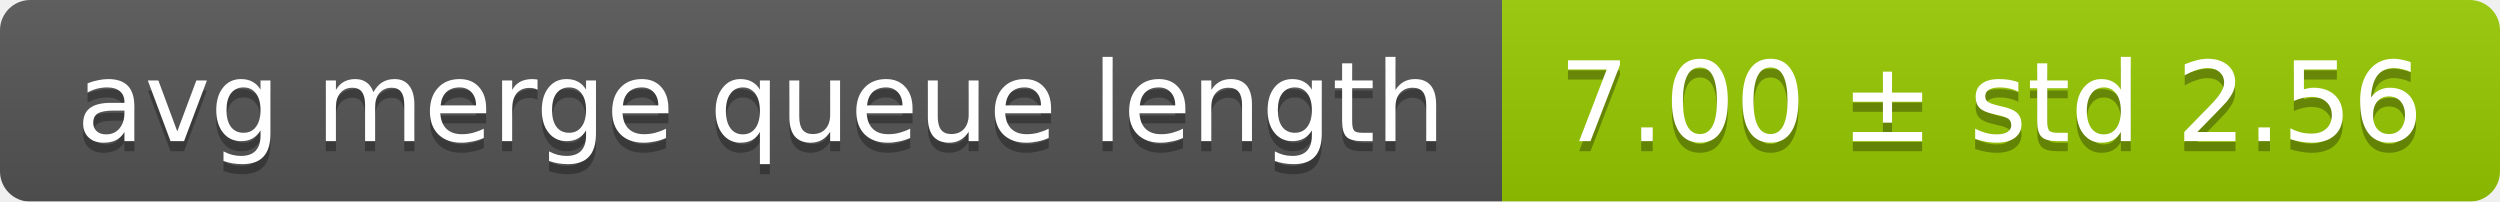
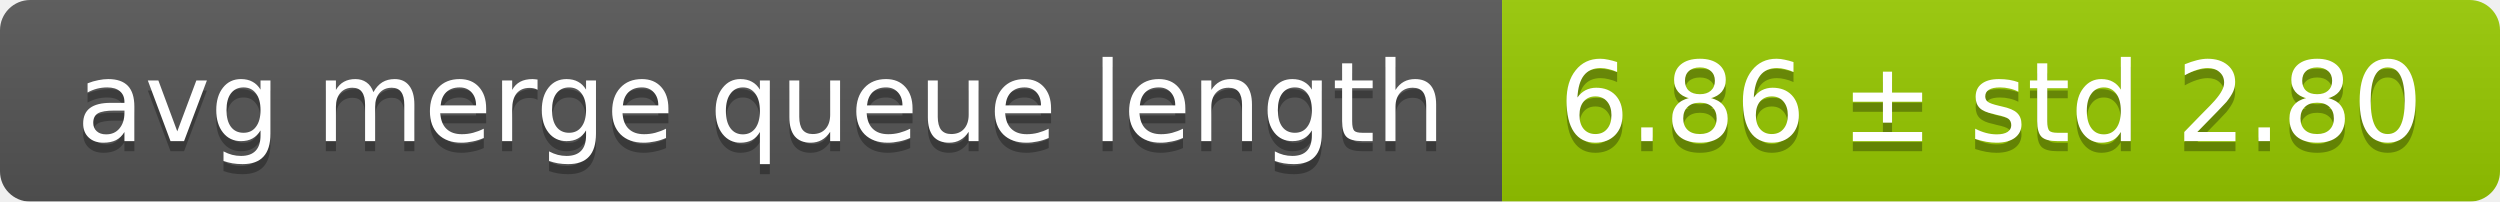
<svg xmlns="http://www.w3.org/2000/svg" width="248" height="20">
  <linearGradient id="smooth" x2="0" y2="100%">
    <stop offset="0" stop-color="#bbb" stop-opacity=".1" />
    <stop offset="1" stop-opacity=".1" />
  </linearGradient>
  <mask id="round">
    <rect width="248" height="20" rx="3" fill="#fff" />
  </mask>
  <g mask="url(#round)">
    <rect width="149" height="20" fill="#555" />
    <rect x="149" width="99" height="20" fill="#97ca00" />
    <rect width="248" height="20" fill="url(#smooth)" />
  </g>
  <g fill="#fff" text-anchor="middle" font-family="DejaVu Sans,Verdana,Geneva,sans-serif" font-size="11">
    <text x="75.5" y="15" fill="#010101" fill-opacity=".3">avg merge queue length</text>
    <text x="75.5" y="14">avg merge queue length</text>
-     <text x="197.5" y="15" fill="#010101" fill-opacity=".3">7.00 ± std 2.56</text>
-     <text x="197.5" y="14">7.00 ± std 2.56</text>
+     <text x="197.5" y="15" fill="#010101" fill-opacity=".3">6.86 ± std 2.80</text>
+     <text x="197.5" y="14">6.86 ± std 2.80</text>
  </g>
</svg>
